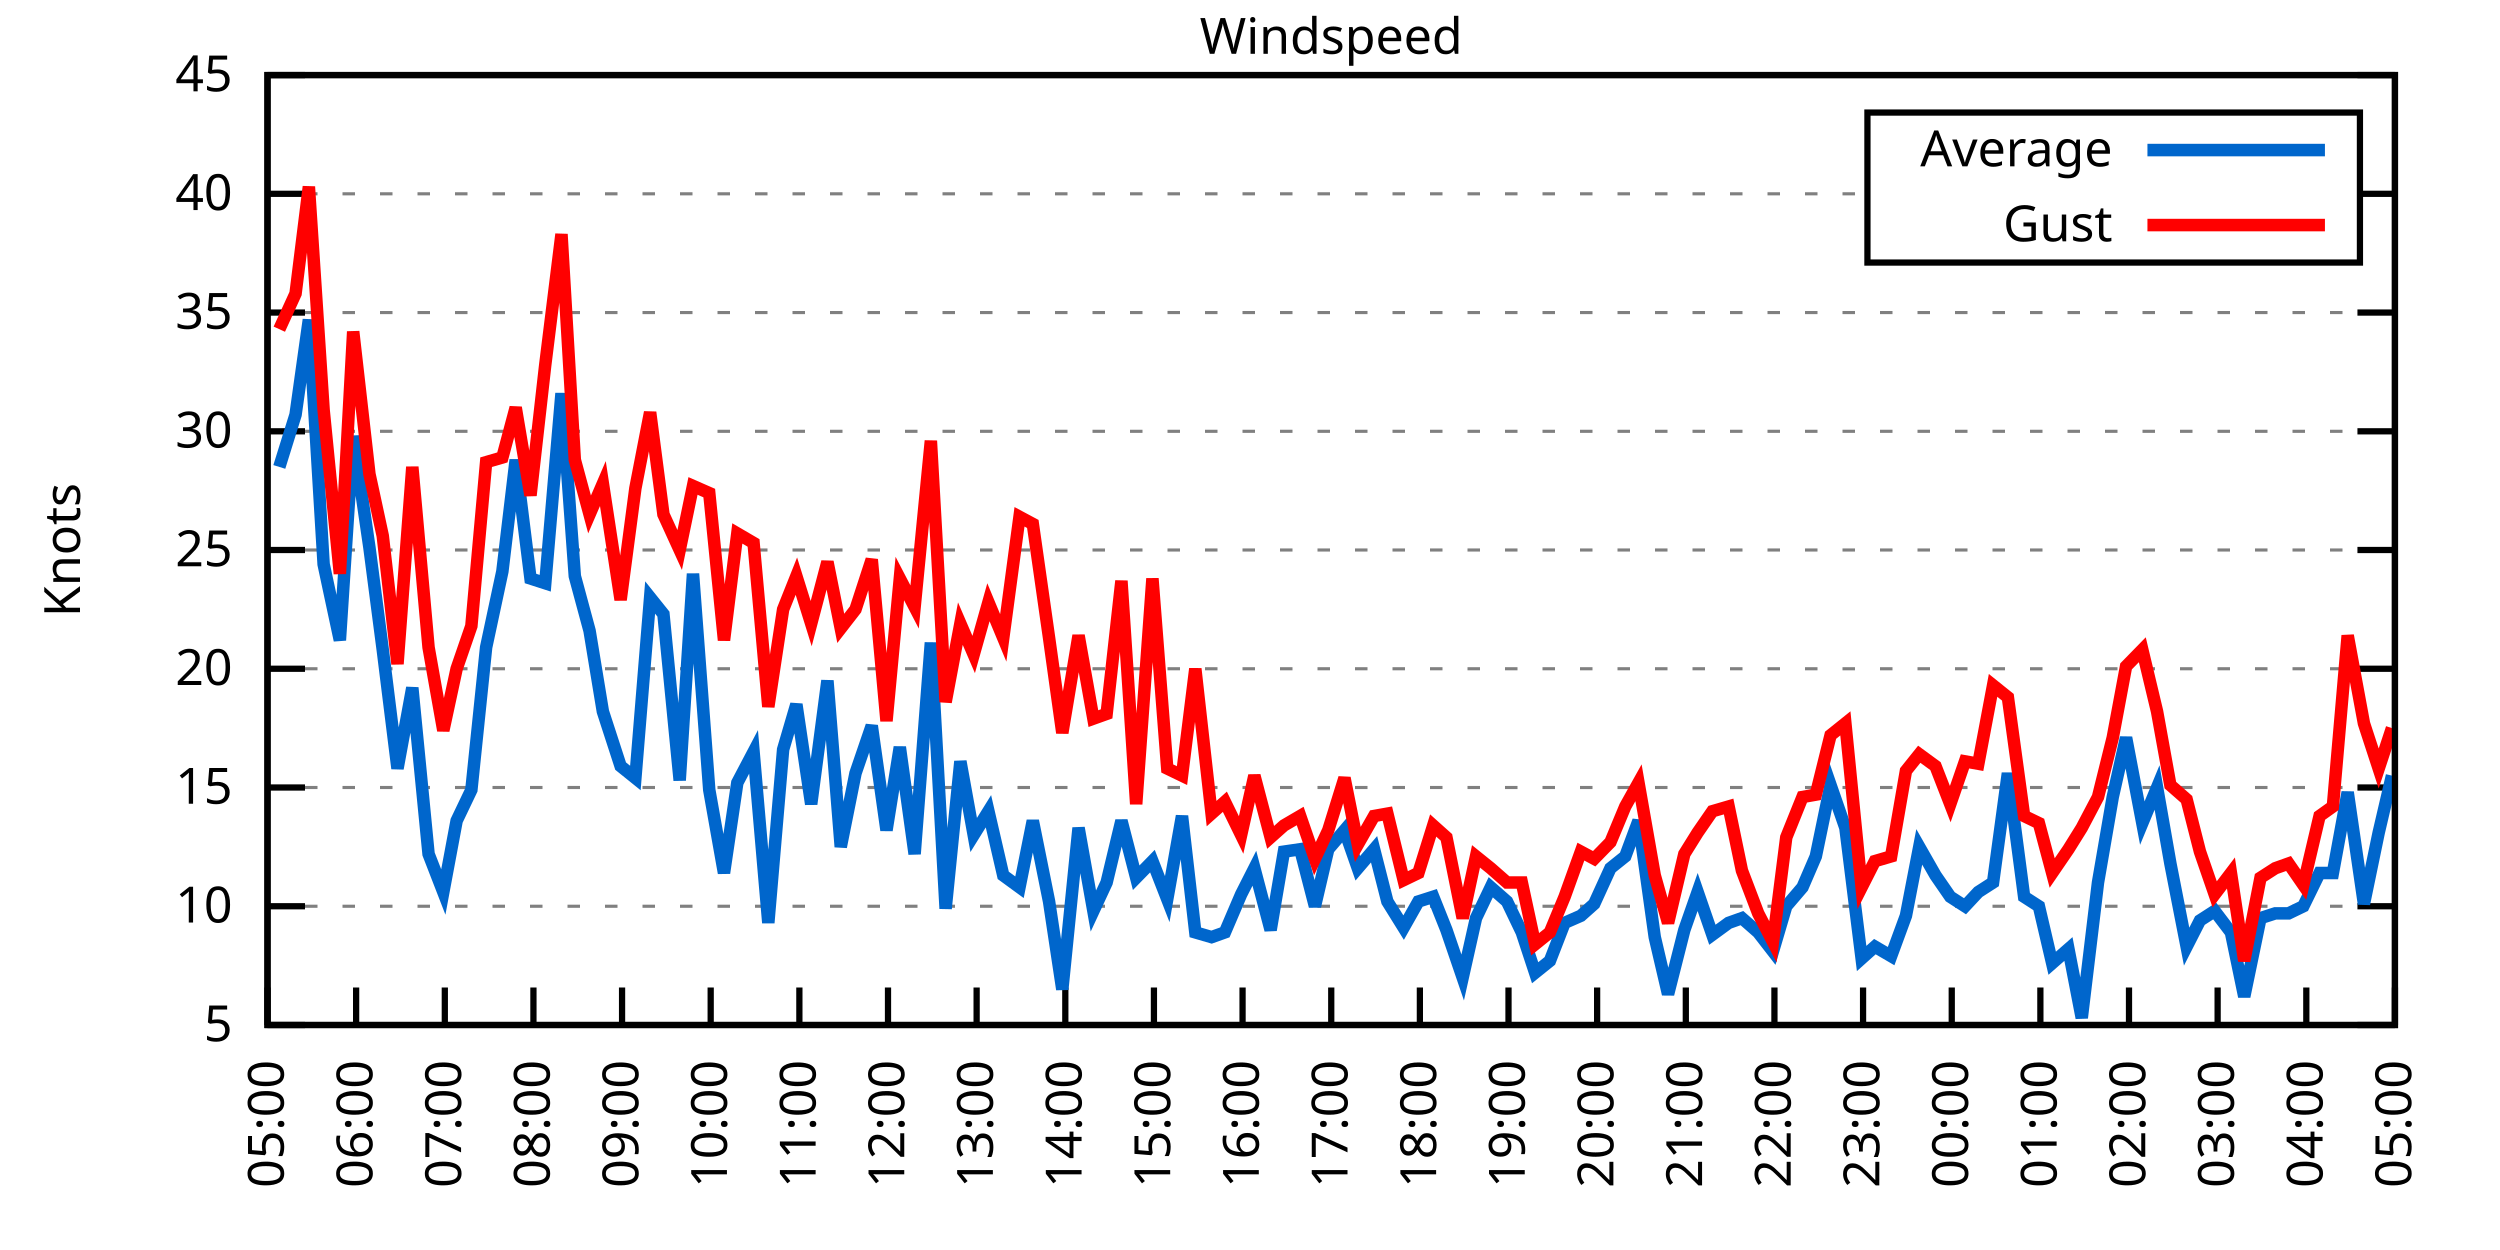
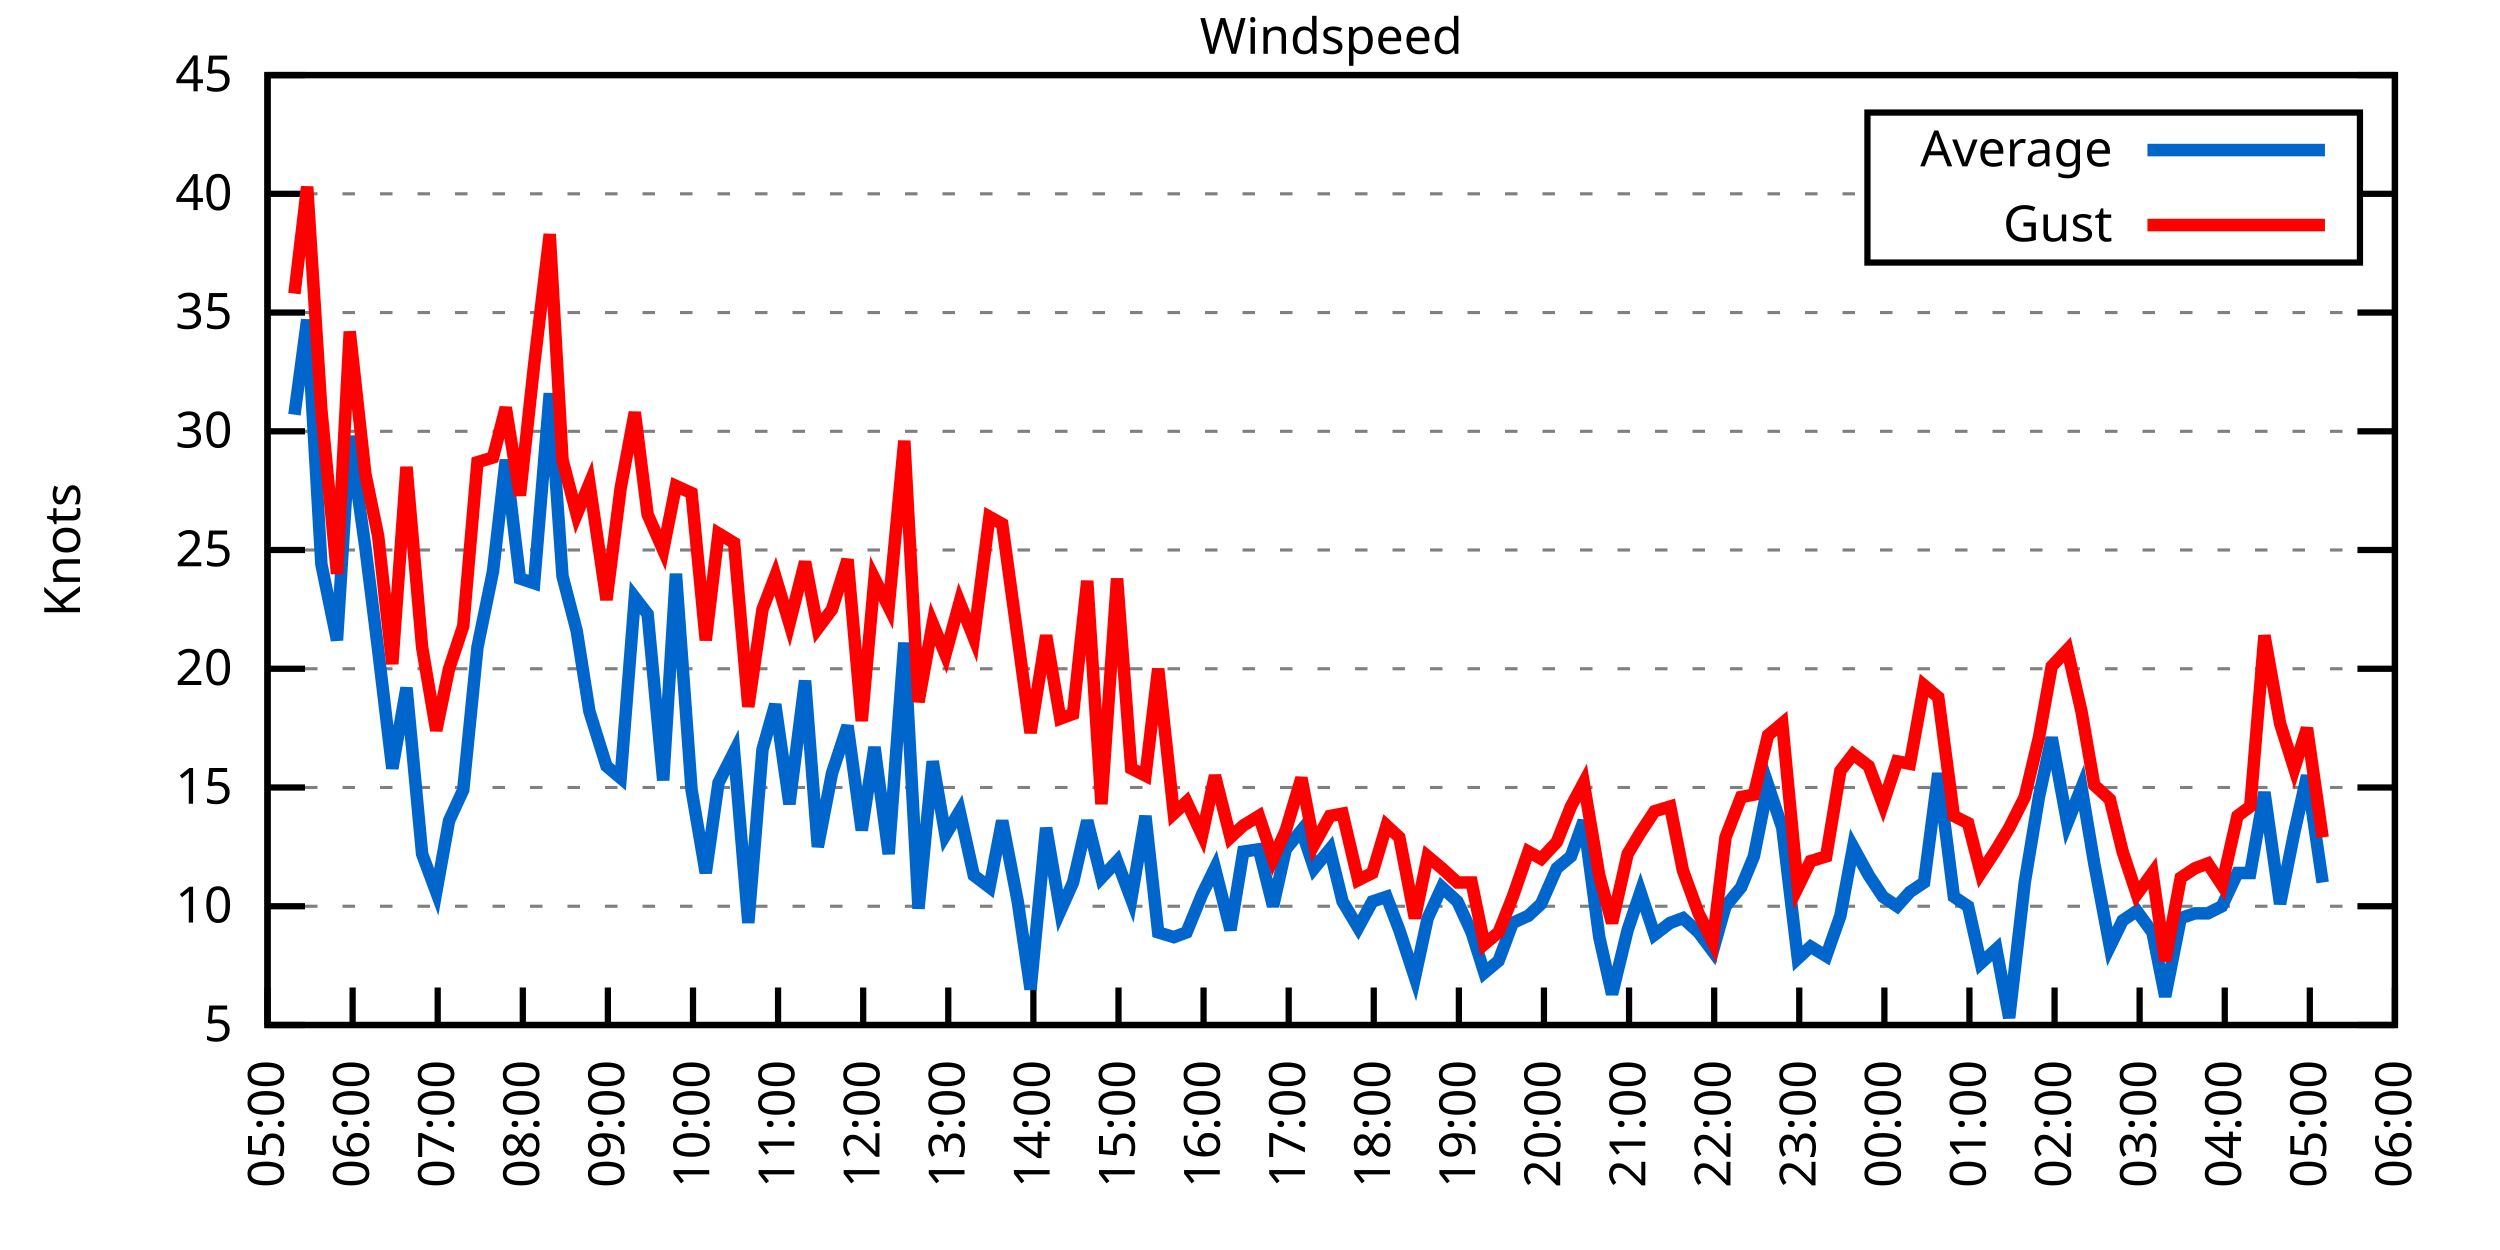
<svg xmlns="http://www.w3.org/2000/svg" xmlns:xlink="http://www.w3.org/1999/xlink" width="400" height="200" viewBox="0 0 400 200">
  <g id="gnuplot_canvas">
    <rect x="0" y="0" width="400" height="200" fill="none" />
    <defs>
      <circle id="gpDot" r="0.5" stroke-width="0.5" stroke="currentColor" />
      <path id="gpPt0" stroke-width="0.333" stroke="currentColor" d="M-1,0 h2 M0,-1 v2" />
      <path id="gpPt1" stroke-width="0.333" stroke="currentColor" d="M-1,-1 L1,1 M1,-1 L-1,1" />
      <path id="gpPt2" stroke-width="0.333" stroke="currentColor" d="M-1,0 L1,0 M0,-1 L0,1 M-1,-1 L1,1 M-1,1 L1,-1" />
      <rect id="gpPt3" stroke-width="0.333" stroke="currentColor" x="-1" y="-1" width="2" height="2" />
      <rect id="gpPt4" stroke-width="0.333" stroke="currentColor" fill="currentColor" x="-1" y="-1" width="2" height="2" />
      <circle id="gpPt5" stroke-width="0.333" stroke="currentColor" cx="0" cy="0" r="1" />
      <use xlink:href="#gpPt5" id="gpPt6" fill="currentColor" stroke="none" />
      <path id="gpPt7" stroke-width="0.333" stroke="currentColor" d="M0,-1.33 L-1.33,0.67 L1.33,0.67 z" />
      <use xlink:href="#gpPt7" id="gpPt8" fill="currentColor" stroke="none" />
      <use xlink:href="#gpPt7" id="gpPt9" stroke="currentColor" transform="rotate(180)" />
      <use xlink:href="#gpPt9" id="gpPt10" fill="currentColor" stroke="none" />
      <use xlink:href="#gpPt3" id="gpPt11" stroke="currentColor" transform="rotate(45)" />
      <use xlink:href="#gpPt11" id="gpPt12" fill="currentColor" stroke="none" />
      <path id="gpPt13" stroke-width="0.333" stroke="currentColor" d="M0,1.330 L1.265,0.411 L0.782,-1.067 L-0.782,-1.076 L-1.265,0.411 z" />
      <use xlink:href="#gpPt13" id="gpPt14" fill="currentColor" stroke="none" />
      <filter id="textbox" filterUnits="objectBoundingBox" x="0" y="0" height="1" width="1">
        <feFlood flood-color="white" flood-opacity="1" result="bgnd" />
        <feComposite in="SourceGraphic" in2="bgnd" operator="atop" />
      </filter>
      <filter id="greybox" filterUnits="objectBoundingBox" x="0" y="0" height="1" width="1">
        <feFlood flood-color="lightgrey" flood-opacity="1" result="grey" />
        <feComposite in="SourceGraphic" in2="grey" operator="atop" />
      </filter>
    </defs>
    <g fill="none" color="white" stroke="currentColor" stroke-width="1.00" stroke-linecap="butt" stroke-linejoin="miter">
</g>
    <g fill="none" color="black" stroke="currentColor" stroke-width="1.00" stroke-linecap="butt" stroke-linejoin="miter">
      <g stroke="none" shape-rendering="crispEdges">
        <polygon fill="rgb(255, 255, 255)" points="42.80,164.00 383.18,164.00 383.18,12.02 42.80,12.02 " />
      </g>
    </g>
    <g fill="none" color="black" stroke="currentColor" stroke-width="1.00" stroke-linecap="butt" stroke-linejoin="miter">
</g>
    <g fill="none" color="black" stroke="black" stroke-width="0.50" stroke-linecap="butt" stroke-linejoin="miter">
</g>
    <g fill="none" color="gray" stroke="currentColor" stroke-width="0.50" stroke-linecap="butt" stroke-linejoin="miter">
      <path stroke="gray" stroke-dasharray="2,4" class="gridline" d="M42.80,164.00 L383.19,164.00  " />
    </g>
    <g fill="none" color="gray" stroke="gray" stroke-width="1.00" stroke-linecap="butt" stroke-linejoin="miter">
</g>
    <g fill="none" color="black" stroke="currentColor" stroke-width="1.00" stroke-linecap="butt" stroke-linejoin="miter">
      <path stroke="black" d="M42.80,164.00 L48.80,164.00 M383.19,164.00 L377.19,164.00  " />
      <g transform="translate(37.20,166.60)" stroke="none" fill="black" font-family="Sans" font-size="8.00" text-anchor="end">
        <text>
          <tspan font-family="Sans"> 5</tspan>
        </text>
      </g>
    </g>
    <g fill="none" color="black" stroke="currentColor" stroke-width="1.00" stroke-linecap="butt" stroke-linejoin="miter">
</g>
    <g fill="none" color="black" stroke="black" stroke-width="0.50" stroke-linecap="butt" stroke-linejoin="miter">
</g>
    <g fill="none" color="gray" stroke="currentColor" stroke-width="0.50" stroke-linecap="butt" stroke-linejoin="miter">
      <path stroke="gray" stroke-dasharray="2,4" class="gridline" d="M42.80,145.00 L383.19,145.00  " />
    </g>
    <g fill="none" color="gray" stroke="gray" stroke-width="1.00" stroke-linecap="butt" stroke-linejoin="miter">
</g>
    <g fill="none" color="black" stroke="currentColor" stroke-width="1.00" stroke-linecap="butt" stroke-linejoin="miter">
      <path stroke="black" d="M42.80,145.00 L48.80,145.00 M383.19,145.00 L377.19,145.00  " />
      <g transform="translate(37.20,147.60)" stroke="none" fill="black" font-family="Sans" font-size="8.00" text-anchor="end">
        <text>
          <tspan font-family="Sans"> 10</tspan>
        </text>
      </g>
    </g>
    <g fill="none" color="black" stroke="currentColor" stroke-width="1.00" stroke-linecap="butt" stroke-linejoin="miter">
</g>
    <g fill="none" color="black" stroke="black" stroke-width="0.50" stroke-linecap="butt" stroke-linejoin="miter">
</g>
    <g fill="none" color="gray" stroke="currentColor" stroke-width="0.50" stroke-linecap="butt" stroke-linejoin="miter">
      <path stroke="gray" stroke-dasharray="2,4" class="gridline" d="M42.80,126.00 L383.19,126.00  " />
    </g>
    <g fill="none" color="gray" stroke="gray" stroke-width="1.00" stroke-linecap="butt" stroke-linejoin="miter">
</g>
    <g fill="none" color="black" stroke="currentColor" stroke-width="1.00" stroke-linecap="butt" stroke-linejoin="miter">
      <path stroke="black" d="M42.80,126.00 L48.80,126.00 M383.19,126.00 L377.19,126.00  " />
      <g transform="translate(37.20,128.60)" stroke="none" fill="black" font-family="Sans" font-size="8.00" text-anchor="end">
        <text>
          <tspan font-family="Sans"> 15</tspan>
        </text>
      </g>
    </g>
    <g fill="none" color="black" stroke="currentColor" stroke-width="1.00" stroke-linecap="butt" stroke-linejoin="miter">
</g>
    <g fill="none" color="black" stroke="black" stroke-width="0.50" stroke-linecap="butt" stroke-linejoin="miter">
</g>
    <g fill="none" color="gray" stroke="currentColor" stroke-width="0.50" stroke-linecap="butt" stroke-linejoin="miter">
      <path stroke="gray" stroke-dasharray="2,4" class="gridline" d="M42.80,107.00 L383.19,107.00  " />
    </g>
    <g fill="none" color="gray" stroke="gray" stroke-width="1.00" stroke-linecap="butt" stroke-linejoin="miter">
</g>
    <g fill="none" color="black" stroke="currentColor" stroke-width="1.00" stroke-linecap="butt" stroke-linejoin="miter">
      <path stroke="black" d="M42.80,107.00 L48.80,107.00 M383.19,107.00 L377.19,107.00  " />
      <g transform="translate(37.20,109.60)" stroke="none" fill="black" font-family="Sans" font-size="8.00" text-anchor="end">
        <text>
          <tspan font-family="Sans"> 20</tspan>
        </text>
      </g>
    </g>
    <g fill="none" color="black" stroke="currentColor" stroke-width="1.00" stroke-linecap="butt" stroke-linejoin="miter">
</g>
    <g fill="none" color="black" stroke="black" stroke-width="0.50" stroke-linecap="butt" stroke-linejoin="miter">
</g>
    <g fill="none" color="gray" stroke="currentColor" stroke-width="0.50" stroke-linecap="butt" stroke-linejoin="miter">
      <path stroke="gray" stroke-dasharray="2,4" class="gridline" d="M42.80,88.00 L383.19,88.00  " />
    </g>
    <g fill="none" color="gray" stroke="gray" stroke-width="1.00" stroke-linecap="butt" stroke-linejoin="miter">
</g>
    <g fill="none" color="black" stroke="currentColor" stroke-width="1.00" stroke-linecap="butt" stroke-linejoin="miter">
      <path stroke="black" d="M42.80,88.00 L48.80,88.00 M383.19,88.00 L377.19,88.00  " />
      <g transform="translate(37.20,90.60)" stroke="none" fill="black" font-family="Sans" font-size="8.00" text-anchor="end">
        <text>
          <tspan font-family="Sans"> 25</tspan>
        </text>
      </g>
    </g>
    <g fill="none" color="black" stroke="currentColor" stroke-width="1.00" stroke-linecap="butt" stroke-linejoin="miter">
</g>
    <g fill="none" color="black" stroke="black" stroke-width="0.50" stroke-linecap="butt" stroke-linejoin="miter">
</g>
    <g fill="none" color="gray" stroke="currentColor" stroke-width="0.50" stroke-linecap="butt" stroke-linejoin="miter">
      <path stroke="gray" stroke-dasharray="2,4" class="gridline" d="M42.80,69.01 L383.19,69.01  " />
    </g>
    <g fill="none" color="gray" stroke="gray" stroke-width="1.00" stroke-linecap="butt" stroke-linejoin="miter">
</g>
    <g fill="none" color="black" stroke="currentColor" stroke-width="1.00" stroke-linecap="butt" stroke-linejoin="miter">
      <path stroke="black" d="M42.80,69.01 L48.80,69.01 M383.19,69.01 L377.19,69.01  " />
      <g transform="translate(37.20,71.61)" stroke="none" fill="black" font-family="Sans" font-size="8.00" text-anchor="end">
        <text>
          <tspan font-family="Sans"> 30</tspan>
        </text>
      </g>
    </g>
    <g fill="none" color="black" stroke="currentColor" stroke-width="1.00" stroke-linecap="butt" stroke-linejoin="miter">
</g>
    <g fill="none" color="black" stroke="black" stroke-width="0.50" stroke-linecap="butt" stroke-linejoin="miter">
</g>
    <g fill="none" color="gray" stroke="currentColor" stroke-width="0.50" stroke-linecap="butt" stroke-linejoin="miter">
      <path stroke="gray" stroke-dasharray="2,4" class="gridline" d="M42.80,50.01 L383.19,50.01  " />
    </g>
    <g fill="none" color="gray" stroke="gray" stroke-width="1.00" stroke-linecap="butt" stroke-linejoin="miter">
</g>
    <g fill="none" color="black" stroke="currentColor" stroke-width="1.00" stroke-linecap="butt" stroke-linejoin="miter">
      <path stroke="black" d="M42.80,50.01 L48.80,50.01 M383.19,50.01 L377.19,50.01  " />
      <g transform="translate(37.20,52.61)" stroke="none" fill="black" font-family="Sans" font-size="8.00" text-anchor="end">
        <text>
          <tspan font-family="Sans"> 35</tspan>
        </text>
      </g>
    </g>
    <g fill="none" color="black" stroke="currentColor" stroke-width="1.00" stroke-linecap="butt" stroke-linejoin="miter">
</g>
    <g fill="none" color="black" stroke="black" stroke-width="0.50" stroke-linecap="butt" stroke-linejoin="miter">
</g>
    <g fill="none" color="gray" stroke="currentColor" stroke-width="0.50" stroke-linecap="butt" stroke-linejoin="miter">
      <path stroke="gray" stroke-dasharray="2,4" class="gridline" d="M42.80,31.01 L298.79,31.01 M377.59,31.01 L383.19,31.01  " />
    </g>
    <g fill="none" color="gray" stroke="gray" stroke-width="1.00" stroke-linecap="butt" stroke-linejoin="miter">
</g>
    <g fill="none" color="black" stroke="currentColor" stroke-width="1.00" stroke-linecap="butt" stroke-linejoin="miter">
      <path stroke="black" d="M42.80,31.01 L48.80,31.01 M383.19,31.01 L377.19,31.01  " />
      <g transform="translate(37.20,33.61)" stroke="none" fill="black" font-family="Sans" font-size="8.00" text-anchor="end">
        <text>
          <tspan font-family="Sans"> 40</tspan>
        </text>
      </g>
    </g>
    <g fill="none" color="black" stroke="currentColor" stroke-width="1.00" stroke-linecap="butt" stroke-linejoin="miter">
</g>
    <g fill="none" color="black" stroke="black" stroke-width="0.50" stroke-linecap="butt" stroke-linejoin="miter">
</g>
    <g fill="none" color="gray" stroke="currentColor" stroke-width="0.50" stroke-linecap="butt" stroke-linejoin="miter">
      <path stroke="gray" stroke-dasharray="2,4" class="gridline" d="M42.80,12.01 L383.19,12.01  " />
    </g>
    <g fill="none" color="gray" stroke="gray" stroke-width="1.00" stroke-linecap="butt" stroke-linejoin="miter">
</g>
    <g fill="none" color="black" stroke="currentColor" stroke-width="1.00" stroke-linecap="butt" stroke-linejoin="miter">
      <path stroke="black" d="M42.80,12.01 L48.80,12.01 M383.19,12.01 L377.19,12.01  " />
      <g transform="translate(37.20,14.61)" stroke="none" fill="black" font-family="Sans" font-size="8.00" text-anchor="end">
        <text>
          <tspan font-family="Sans"> 45</tspan>
        </text>
      </g>
    </g>
    <g fill="none" color="black" stroke="currentColor" stroke-width="1.00" stroke-linecap="butt" stroke-linejoin="miter">
      <path stroke="black" d="M42.80,164.00 L42.80,158.00  " />
      <g transform="translate(45.40,169.60) rotate(270.00)" stroke="none" fill="black" font-family="Sans" font-size="8.00" text-anchor="end">
        <text>
          <tspan font-family="Sans">05:00</tspan>
        </text>
      </g>
    </g>
    <g fill="none" color="black" stroke="currentColor" stroke-width="1.00" stroke-linecap="butt" stroke-linejoin="miter">
-       <path stroke="black" d="M56.98,164.00 L56.98,158.00  " />
-       <g transform="translate(59.58,169.60) rotate(270.00)" stroke="none" fill="black" font-family="Sans" font-size="8.00" text-anchor="end">
+       <path stroke="black" d="M56.42,164.00 L56.42,158.00  " />
+       <g transform="translate(59.02,169.60) rotate(270.00)" stroke="none" fill="black" font-family="Sans" font-size="8.00" text-anchor="end">
        <text>
          <tspan font-family="Sans">06:00</tspan>
        </text>
      </g>
    </g>
    <g fill="none" color="black" stroke="currentColor" stroke-width="1.00" stroke-linecap="butt" stroke-linejoin="miter">
-       <path stroke="black" d="M71.17,164.00 L71.17,158.00  " />
-       <g transform="translate(73.77,169.60) rotate(270.00)" stroke="none" fill="black" font-family="Sans" font-size="8.00" text-anchor="end">
+       <path stroke="black" d="M70.03,164.00 L70.03,158.00  " />
+       <g transform="translate(72.63,169.60) rotate(270.00)" stroke="none" fill="black" font-family="Sans" font-size="8.00" text-anchor="end">
        <text>
          <tspan font-family="Sans">07:00</tspan>
        </text>
      </g>
    </g>
    <g fill="none" color="black" stroke="currentColor" stroke-width="1.00" stroke-linecap="butt" stroke-linejoin="miter">
-       <path stroke="black" d="M85.35,164.00 L85.35,158.00  " />
-       <g transform="translate(87.95,169.60) rotate(270.00)" stroke="none" fill="black" font-family="Sans" font-size="8.00" text-anchor="end">
+       <path stroke="black" d="M83.65,164.00 L83.65,158.00  " />
+       <g transform="translate(86.25,169.60) rotate(270.00)" stroke="none" fill="black" font-family="Sans" font-size="8.00" text-anchor="end">
        <text>
          <tspan font-family="Sans">08:00</tspan>
        </text>
      </g>
    </g>
    <g fill="none" color="black" stroke="currentColor" stroke-width="1.00" stroke-linecap="butt" stroke-linejoin="miter">
-       <path stroke="black" d="M99.53,164.00 L99.53,158.00  " />
-       <g transform="translate(102.13,169.60) rotate(270.00)" stroke="none" fill="black" font-family="Sans" font-size="8.00" text-anchor="end">
+       <path stroke="black" d="M97.26,164.00 L97.26,158.00  " />
+       <g transform="translate(99.86,169.60) rotate(270.00)" stroke="none" fill="black" font-family="Sans" font-size="8.00" text-anchor="end">
        <text>
          <tspan font-family="Sans">09:00</tspan>
        </text>
      </g>
    </g>
    <g fill="none" color="black" stroke="currentColor" stroke-width="1.00" stroke-linecap="butt" stroke-linejoin="miter">
-       <path stroke="black" d="M113.71,164.00 L113.71,158.00  " />
-       <g transform="translate(116.31,169.60) rotate(270.00)" stroke="none" fill="black" font-family="Sans" font-size="8.00" text-anchor="end">
+       <path stroke="black" d="M110.88,164.00 L110.88,158.00  " />
+       <g transform="translate(113.48,169.60) rotate(270.00)" stroke="none" fill="black" font-family="Sans" font-size="8.00" text-anchor="end">
        <text>
          <tspan font-family="Sans">10:00</tspan>
        </text>
      </g>
    </g>
    <g fill="none" color="black" stroke="currentColor" stroke-width="1.00" stroke-linecap="butt" stroke-linejoin="miter">
-       <path stroke="black" d="M127.90,164.00 L127.90,158.00  " />
-       <g transform="translate(130.50,169.60) rotate(270.00)" stroke="none" fill="black" font-family="Sans" font-size="8.00" text-anchor="end">
+       <path stroke="black" d="M124.49,164.00 L124.49,158.00  " />
+       <g transform="translate(127.09,169.60) rotate(270.00)" stroke="none" fill="black" font-family="Sans" font-size="8.00" text-anchor="end">
        <text>
          <tspan font-family="Sans">11:00</tspan>
        </text>
      </g>
    </g>
    <g fill="none" color="black" stroke="currentColor" stroke-width="1.00" stroke-linecap="butt" stroke-linejoin="miter">
-       <path stroke="black" d="M142.08,164.00 L142.08,158.00  " />
-       <g transform="translate(144.68,169.60) rotate(270.00)" stroke="none" fill="black" font-family="Sans" font-size="8.00" text-anchor="end">
+       <path stroke="black" d="M138.11,164.00 L138.11,158.00  " />
+       <g transform="translate(140.71,169.60) rotate(270.00)" stroke="none" fill="black" font-family="Sans" font-size="8.00" text-anchor="end">
        <text>
          <tspan font-family="Sans">12:00</tspan>
        </text>
      </g>
    </g>
    <g fill="none" color="black" stroke="currentColor" stroke-width="1.00" stroke-linecap="butt" stroke-linejoin="miter">
-       <path stroke="black" d="M156.26,164.00 L156.26,158.00  " />
-       <g transform="translate(158.86,169.60) rotate(270.00)" stroke="none" fill="black" font-family="Sans" font-size="8.00" text-anchor="end">
+       <path stroke="black" d="M151.72,164.00 L151.72,158.00  " />
+       <g transform="translate(154.32,169.60) rotate(270.00)" stroke="none" fill="black" font-family="Sans" font-size="8.00" text-anchor="end">
        <text>
          <tspan font-family="Sans">13:00</tspan>
        </text>
      </g>
    </g>
    <g fill="none" color="black" stroke="currentColor" stroke-width="1.00" stroke-linecap="butt" stroke-linejoin="miter">
-       <path stroke="black" d="M170.45,164.00 L170.45,158.00  " />
-       <g transform="translate(173.05,169.60) rotate(270.00)" stroke="none" fill="black" font-family="Sans" font-size="8.00" text-anchor="end">
+       <path stroke="black" d="M165.34,164.00 L165.34,158.00  " />
+       <g transform="translate(167.94,169.60) rotate(270.00)" stroke="none" fill="black" font-family="Sans" font-size="8.00" text-anchor="end">
        <text>
          <tspan font-family="Sans">14:00</tspan>
        </text>
      </g>
    </g>
    <g fill="none" color="black" stroke="currentColor" stroke-width="1.00" stroke-linecap="butt" stroke-linejoin="miter">
-       <path stroke="black" d="M184.63,164.00 L184.63,158.00  " />
-       <g transform="translate(187.23,169.60) rotate(270.00)" stroke="none" fill="black" font-family="Sans" font-size="8.00" text-anchor="end">
+       <path stroke="black" d="M178.96,164.00 L178.96,158.00  " />
+       <g transform="translate(181.56,169.60) rotate(270.00)" stroke="none" fill="black" font-family="Sans" font-size="8.00" text-anchor="end">
        <text>
          <tspan font-family="Sans">15:00</tspan>
        </text>
      </g>
    </g>
    <g fill="none" color="black" stroke="currentColor" stroke-width="1.00" stroke-linecap="butt" stroke-linejoin="miter">
-       <path stroke="black" d="M198.81,164.00 L198.81,158.00  " />
-       <g transform="translate(201.41,169.60) rotate(270.00)" stroke="none" fill="black" font-family="Sans" font-size="8.00" text-anchor="end">
+       <path stroke="black" d="M192.57,164.00 L192.57,158.00  " />
+       <g transform="translate(195.17,169.60) rotate(270.00)" stroke="none" fill="black" font-family="Sans" font-size="8.00" text-anchor="end">
        <text>
          <tspan font-family="Sans">16:00</tspan>
        </text>
      </g>
    </g>
    <g fill="none" color="black" stroke="currentColor" stroke-width="1.00" stroke-linecap="butt" stroke-linejoin="miter">
-       <path stroke="black" d="M213.00,164.00 L213.00,158.00  " />
-       <g transform="translate(215.60,169.60) rotate(270.00)" stroke="none" fill="black" font-family="Sans" font-size="8.00" text-anchor="end">
+       <path stroke="black" d="M206.19,164.00 L206.19,158.00  " />
+       <g transform="translate(208.79,169.60) rotate(270.00)" stroke="none" fill="black" font-family="Sans" font-size="8.00" text-anchor="end">
        <text>
          <tspan font-family="Sans">17:00</tspan>
        </text>
      </g>
    </g>
    <g fill="none" color="black" stroke="currentColor" stroke-width="1.00" stroke-linecap="butt" stroke-linejoin="miter">
-       <path stroke="black" d="M227.18,164.00 L227.18,158.00  " />
-       <g transform="translate(229.78,169.60) rotate(270.00)" stroke="none" fill="black" font-family="Sans" font-size="8.00" text-anchor="end">
+       <path stroke="black" d="M219.80,164.00 L219.80,158.00  " />
+       <g transform="translate(222.40,169.60) rotate(270.00)" stroke="none" fill="black" font-family="Sans" font-size="8.00" text-anchor="end">
        <text>
          <tspan font-family="Sans">18:00</tspan>
        </text>
      </g>
    </g>
    <g fill="none" color="black" stroke="currentColor" stroke-width="1.00" stroke-linecap="butt" stroke-linejoin="miter">
-       <path stroke="black" d="M241.36,164.00 L241.36,158.00  " />
-       <g transform="translate(243.96,169.60) rotate(270.00)" stroke="none" fill="black" font-family="Sans" font-size="8.00" text-anchor="end">
+       <path stroke="black" d="M233.42,164.00 L233.42,158.00  " />
+       <g transform="translate(236.02,169.60) rotate(270.00)" stroke="none" fill="black" font-family="Sans" font-size="8.00" text-anchor="end">
        <text>
          <tspan font-family="Sans">19:00</tspan>
        </text>
      </g>
    </g>
    <g fill="none" color="black" stroke="currentColor" stroke-width="1.00" stroke-linecap="butt" stroke-linejoin="miter">
-       <path stroke="black" d="M255.54,164.00 L255.54,158.00  " />
-       <g transform="translate(258.14,169.60) rotate(270.00)" stroke="none" fill="black" font-family="Sans" font-size="8.00" text-anchor="end">
+       <path stroke="black" d="M247.03,164.00 L247.03,158.00  " />
+       <g transform="translate(249.63,169.60) rotate(270.00)" stroke="none" fill="black" font-family="Sans" font-size="8.00" text-anchor="end">
        <text>
          <tspan font-family="Sans">20:00</tspan>
        </text>
      </g>
    </g>
    <g fill="none" color="black" stroke="currentColor" stroke-width="1.00" stroke-linecap="butt" stroke-linejoin="miter">
-       <path stroke="black" d="M269.73,164.00 L269.73,158.00  " />
-       <g transform="translate(272.33,169.60) rotate(270.00)" stroke="none" fill="black" font-family="Sans" font-size="8.00" text-anchor="end">
+       <path stroke="black" d="M260.65,164.00 L260.65,158.00  " />
+       <g transform="translate(263.25,169.60) rotate(270.00)" stroke="none" fill="black" font-family="Sans" font-size="8.00" text-anchor="end">
        <text>
          <tspan font-family="Sans">21:00</tspan>
        </text>
      </g>
    </g>
    <g fill="none" color="black" stroke="currentColor" stroke-width="1.00" stroke-linecap="butt" stroke-linejoin="miter">
-       <path stroke="black" d="M283.91,164.00 L283.91,158.00  " />
-       <g transform="translate(286.51,169.60) rotate(270.00)" stroke="none" fill="black" font-family="Sans" font-size="8.00" text-anchor="end">
+       <path stroke="black" d="M274.27,164.00 L274.27,158.00  " />
+       <g transform="translate(276.87,169.60) rotate(270.00)" stroke="none" fill="black" font-family="Sans" font-size="8.00" text-anchor="end">
        <text>
          <tspan font-family="Sans">22:00</tspan>
        </text>
      </g>
    </g>
    <g fill="none" color="black" stroke="currentColor" stroke-width="1.00" stroke-linecap="butt" stroke-linejoin="miter">
-       <path stroke="black" d="M298.09,164.00 L298.09,158.00  " />
-       <g transform="translate(300.69,169.60) rotate(270.00)" stroke="none" fill="black" font-family="Sans" font-size="8.00" text-anchor="end">
+       <path stroke="black" d="M287.88,164.00 L287.88,158.00  " />
+       <g transform="translate(290.48,169.60) rotate(270.00)" stroke="none" fill="black" font-family="Sans" font-size="8.00" text-anchor="end">
        <text>
          <tspan font-family="Sans">23:00</tspan>
        </text>
      </g>
    </g>
    <g fill="none" color="black" stroke="currentColor" stroke-width="1.00" stroke-linecap="butt" stroke-linejoin="miter">
-       <path stroke="black" d="M312.28,164.00 L312.28,158.00  " />
-       <g transform="translate(314.88,169.60) rotate(270.00)" stroke="none" fill="black" font-family="Sans" font-size="8.00" text-anchor="end">
+       <path stroke="black" d="M301.50,164.00 L301.50,158.00  " />
+       <g transform="translate(304.10,169.60) rotate(270.00)" stroke="none" fill="black" font-family="Sans" font-size="8.00" text-anchor="end">
        <text>
          <tspan font-family="Sans">00:00</tspan>
        </text>
      </g>
    </g>
    <g fill="none" color="black" stroke="currentColor" stroke-width="1.00" stroke-linecap="butt" stroke-linejoin="miter">
-       <path stroke="black" d="M326.46,164.00 L326.46,158.00  " />
-       <g transform="translate(329.06,169.60) rotate(270.00)" stroke="none" fill="black" font-family="Sans" font-size="8.00" text-anchor="end">
+       <path stroke="black" d="M315.11,164.00 L315.11,158.00  " />
+       <g transform="translate(317.71,169.60) rotate(270.00)" stroke="none" fill="black" font-family="Sans" font-size="8.00" text-anchor="end">
        <text>
          <tspan font-family="Sans">01:00</tspan>
        </text>
      </g>
    </g>
    <g fill="none" color="black" stroke="currentColor" stroke-width="1.00" stroke-linecap="butt" stroke-linejoin="miter">
-       <path stroke="black" d="M340.64,164.00 L340.64,158.00  " />
-       <g transform="translate(343.24,169.60) rotate(270.00)" stroke="none" fill="black" font-family="Sans" font-size="8.00" text-anchor="end">
+       <path stroke="black" d="M328.73,164.00 L328.73,158.00  " />
+       <g transform="translate(331.33,169.60) rotate(270.00)" stroke="none" fill="black" font-family="Sans" font-size="8.00" text-anchor="end">
        <text>
          <tspan font-family="Sans">02:00</tspan>
        </text>
      </g>
    </g>
    <g fill="none" color="black" stroke="currentColor" stroke-width="1.00" stroke-linecap="butt" stroke-linejoin="miter">
-       <path stroke="black" d="M354.82,164.00 L354.82,158.00  " />
-       <g transform="translate(357.42,169.60) rotate(270.00)" stroke="none" fill="black" font-family="Sans" font-size="8.00" text-anchor="end">
+       <path stroke="black" d="M342.34,164.00 L342.34,158.00  " />
+       <g transform="translate(344.94,169.60) rotate(270.00)" stroke="none" fill="black" font-family="Sans" font-size="8.00" text-anchor="end">
        <text>
          <tspan font-family="Sans">03:00</tspan>
        </text>
      </g>
    </g>
    <g fill="none" color="black" stroke="currentColor" stroke-width="1.00" stroke-linecap="butt" stroke-linejoin="miter">
-       <path stroke="black" d="M369.01,164.00 L369.01,158.00  " />
-       <g transform="translate(371.61,169.60) rotate(270.00)" stroke="none" fill="black" font-family="Sans" font-size="8.00" text-anchor="end">
+       <path stroke="black" d="M355.96,164.00 L355.96,158.00  " />
+       <g transform="translate(358.56,169.60) rotate(270.00)" stroke="none" fill="black" font-family="Sans" font-size="8.00" text-anchor="end">
        <text>
          <tspan font-family="Sans">04:00</tspan>
+         </text>
+       </g>
+     </g>
+     <g fill="none" color="black" stroke="currentColor" stroke-width="1.00" stroke-linecap="butt" stroke-linejoin="miter">
+       <path stroke="black" d="M369.57,164.00 L369.57,158.00  " />
+       <g transform="translate(372.17,169.60) rotate(270.00)" stroke="none" fill="black" font-family="Sans" font-size="8.00" text-anchor="end">
+         <text>
+           <tspan font-family="Sans">05:00</tspan>
        </text>
      </g>
    </g>
    <g fill="none" color="black" stroke="currentColor" stroke-width="1.00" stroke-linecap="butt" stroke-linejoin="miter">
      <path stroke="black" d="M383.19,164.00 L383.19,158.00  " />
      <g transform="translate(385.79,169.60) rotate(270.00)" stroke="none" fill="black" font-family="Sans" font-size="8.00" text-anchor="end">
        <text>
-           <tspan font-family="Sans">05:00</tspan>
+           <tspan font-family="Sans">06:00</tspan>
        </text>
      </g>
    </g>
    <g fill="none" color="black" stroke="currentColor" stroke-width="1.00" stroke-linecap="butt" stroke-linejoin="miter">
</g>
    <g fill="none" color="black" stroke="currentColor" stroke-width="1.00" stroke-linecap="butt" stroke-linejoin="miter">
      <path stroke="black" d="M42.80,12.01 L42.80,164.00 L383.19,164.00 L383.19,12.01 L42.80,12.01 Z  " />
    </g>
    <g fill="none" color="black" stroke="currentColor" stroke-width="1.00" stroke-linecap="butt" stroke-linejoin="miter">
</g>
    <g fill="none" color="black" stroke="currentColor" stroke-width="1.00" stroke-linecap="butt" stroke-linejoin="miter">
      <path stroke="black" d="M298.79,42.01 L298.79,18.01 L377.59,18.01 L377.59,42.01 L298.79,42.01 Z  " />
    </g>
    <g id="Windspeed_plot_1">
      <g fill="none" color="white" stroke="black" stroke-width="2.00" stroke-linecap="butt" stroke-linejoin="miter">
</g>
      <g fill="none" color="black" stroke="currentColor" stroke-width="2.00" stroke-linecap="butt" stroke-linejoin="miter">
        <g transform="translate(337.99,26.61)" stroke="none" fill="black" font-family="Sans" font-size="8.00" text-anchor="end">
          <text>
            <tspan font-family="Sans">Average</tspan>
          </text>
        </g>
      </g>
      <g fill="none" color="black" stroke="currentColor" stroke-width="2.00" stroke-linecap="butt" stroke-linejoin="miter">
-         <path stroke="rgb(  0, 102, 204)" d="M343.59,24.01 L371.99,24.01 M44.69,74.71 L47.29,66.35 L49.42,51.15 L51.78,90.28 L54.38,102.44 L56.51,69.77   L59.11,87.63 L61.24,103.96 L63.60,122.96 L65.97,110.04 L68.57,136.64 L70.93,142.72 L73.06,131.32 L75.42,126.38   L77.78,103.58 L80.38,91.42 L82.51,73.57 L84.88,92.56 L87.24,93.32 L89.84,62.93 L91.97,92.18 L94.33,100.92   L96.46,113.84 L99.30,122.58 L101.66,124.48 L104.02,95.60 L106.15,98.26 L108.75,124.86 L110.88,91.80 L113.48,126.38   L115.84,139.68 L117.97,125.24 L120.57,120.30 L122.93,147.66 L125.30,119.92 L127.42,112.70 L129.79,128.66 L132.39,108.90   L134.52,135.50 L136.88,123.72 L139.48,116.12 L141.84,132.84 L143.97,119.54 L146.34,136.64 L148.94,102.82 L151.30,145.38   L153.66,121.82 L155.79,133.60 L158.15,129.80 L160.52,140.06 L163.12,141.96 L165.25,131.32 L167.85,144.24 L169.97,158.30   L172.57,132.46 L174.94,145.76 L177.06,141.20 L179.43,131.32 L181.79,140.44 L184.39,137.78 L186.76,143.86 L189.12,130.56   L191.25,149.18 L193.85,149.94 L195.98,149.18 L198.58,143.10 L200.70,138.92 L203.30,148.80 L205.43,136.26 L208.03,135.88   L210.39,145.00 L212.52,135.88 L215.12,132.84 L217.25,138.92 L219.85,135.88 L221.98,144.24 L224.58,148.42 L226.94,144.24   L229.31,143.48 L231.43,148.80 L234.03,156.40 L236.16,146.90 L238.52,141.96 L241.12,144.24 L243.49,149.18 L245.62,155.64   L247.98,153.74 L250.34,147.66 L252.94,146.52 L255.07,144.62 L257.67,138.92 L260.04,137.02 L262.16,131.32 L264.76,149.94   L266.89,159.06 L269.49,148.80 L271.62,142.72 L273.98,149.56 L276.58,147.66 L278.71,146.90 L281.31,149.18 L283.67,152.22   L285.80,145.00 L288.40,141.96 L290.53,137.02 L292.89,125.62 L295.26,132.46 L297.86,153.36 L299.98,151.46 L302.58,152.98   L304.95,146.52 L307.08,135.50 L309.68,140.06 L312.04,143.48 L314.40,145.00 L316.53,142.72 L318.89,141.20 L321.26,123.72   L323.86,143.48 L326.22,145.00 L328.35,154.12 L330.95,151.84 L333.08,162.86 L335.68,141.20 L338.04,127.52 L340.17,118.02   L342.77,131.70 L345.13,126.00 L347.26,138.16 L349.86,151.46 L351.99,147.28 L354.35,145.76 L356.95,149.18 L359.08,159.44   L361.68,146.90 L364.04,146.14 L366.17,146.14 L368.53,145.00 L371.13,139.68 L373.26,139.68 L375.63,126.76 L378.23,144.62   L380.59,133.22 L382.72,124.10  " />
+         <path stroke="rgb(  0, 102, 204)" d="M343.59,24.01 L371.99,24.01 M47.11,66.35 L49.15,51.15 L51.42,90.28 L53.92,102.44 L55.96,69.77 L58.46,87.63   L60.50,103.96 L62.77,122.96 L65.04,110.04 L67.54,136.64 L69.80,142.72 L71.85,131.32 L74.12,126.38 L76.39,103.58   L78.88,91.42 L80.92,73.57 L83.19,92.56 L85.46,93.32 L87.96,62.93 L90.00,92.18 L92.27,100.92 L94.31,113.84   L97.04,122.58 L99.30,124.48 L101.57,95.60 L103.62,98.26 L106.11,124.86 L108.15,91.80 L110.65,126.38 L112.92,139.68   L114.96,125.24 L117.46,120.30 L119.73,147.66 L122.00,119.92 L124.04,112.70 L126.31,128.66 L128.81,108.90 L130.85,135.50   L133.12,123.72 L135.61,116.12 L137.88,132.84 L139.92,119.54 L142.19,136.64 L144.69,102.82 L146.96,145.38 L149.23,121.82   L151.27,133.60 L153.54,129.80 L155.81,140.06 L158.31,141.96 L160.35,131.32 L162.84,144.24 L164.89,158.30 L167.38,132.46   L169.65,145.76 L171.69,141.20 L173.96,131.32 L176.23,140.44 L178.73,137.78 L181.00,143.86 L183.27,130.56 L185.31,149.18   L187.81,149.94 L189.85,149.18 L192.34,143.10 L194.39,138.92 L196.88,148.80 L198.93,136.26 L201.42,135.88 L203.69,145.00   L205.73,135.88 L208.23,132.84 L210.27,138.92 L212.77,135.88 L214.81,144.24 L217.31,148.42 L219.58,144.24 L221.85,143.48   L223.89,148.80 L226.38,156.40 L228.43,146.90 L230.70,141.96 L233.19,144.24 L235.46,149.18 L237.50,155.64 L239.77,153.74   L242.04,147.66 L244.54,146.52 L246.58,144.62 L249.08,138.92 L251.35,137.02 L253.39,131.32 L255.88,149.94 L257.93,159.06   L260.42,148.80 L262.47,142.72 L264.73,149.56 L267.23,147.66 L269.27,146.90 L271.77,149.18 L274.04,152.22 L276.08,145.00   L278.58,141.96 L280.62,137.02 L282.89,125.62 L285.16,132.46 L287.65,153.36 L289.70,151.46 L292.19,152.98 L294.46,146.52   L296.50,135.50 L299.00,140.06 L301.27,143.48 L303.54,145.00 L305.58,142.72 L307.85,141.20 L310.12,123.72 L312.62,143.48   L314.89,145.00 L316.93,154.12 L319.42,151.84 L321.47,162.86 L323.96,141.20 L326.23,127.52 L328.27,118.02 L330.77,131.70   L333.04,126.00 L335.08,138.16 L337.58,151.46 L339.62,147.28 L341.89,145.76 L344.39,149.18 L346.43,159.44 L348.92,146.90   L351.19,146.14 L353.24,146.14 L355.50,145.00 L358.00,139.68 L360.04,139.68 L362.31,126.76 L364.81,144.62 L367.08,133.22   L369.12,124.10 L371.62,141.20  " />
      </g>
    </g>
    <g id="Windspeed_plot_2">
      <g fill="none" color="black" stroke="currentColor" stroke-width="2.00" stroke-linecap="butt" stroke-linejoin="miter">
        <g transform="translate(337.99,38.61)" stroke="none" fill="black" font-family="Sans" font-size="8.00" text-anchor="end">
          <text>
            <tspan font-family="Sans">Gust</tspan>
          </text>
        </g>
      </g>
      <g fill="none" color="black" stroke="currentColor" stroke-width="2.00" stroke-linecap="butt" stroke-linejoin="miter">
-         <path stroke="rgb(255,   0,   0)" d="M343.59,36.01 L371.99,36.01 M44.69,52.67 L47.29,46.97 L49.42,29.87 L51.78,65.59 L54.38,91.80 L56.51,53.05   L59.11,75.85 L61.24,85.73 L63.60,106.24 L65.97,74.71 L68.57,103.58 L70.93,116.88 L73.06,107.00 L75.42,100.16   L77.78,73.95 L80.38,73.19 L82.51,65.21 L84.88,79.27 L87.24,58.37 L89.84,37.47 L91.97,73.57 L94.33,82.31   L96.46,77.37 L99.30,95.98 L101.66,78.13 L104.02,65.97 L106.15,82.31 L108.75,88.00 L110.88,77.75 L113.48,78.89   L115.84,102.44 L117.97,85.35 L120.57,86.87 L122.93,113.08 L125.30,97.50 L127.42,92.18 L129.79,99.78 L132.39,89.90   L134.52,100.54 L136.88,97.50 L139.48,89.52 L141.84,115.36 L143.97,92.56 L146.34,97.12 L148.94,70.53 L151.30,112.32   L153.66,99.78 L155.79,104.72 L158.15,96.36 L160.52,102.06 L163.12,82.69 L165.25,83.83 L167.85,102.06 L169.97,117.26   L172.57,101.68 L174.94,114.98 L177.06,114.22 L179.43,92.94 L181.79,128.66 L184.39,92.56 L186.76,122.96 L189.12,124.10   L191.25,107.00 L193.85,130.18 L195.98,128.28 L198.58,133.60 L200.70,124.10 L203.30,133.98 L205.43,132.08 L208.03,130.56   L210.39,137.40 L212.52,132.84 L215.12,124.48 L217.25,135.12 L219.85,130.56 L221.98,130.18 L224.58,140.82 L226.94,139.68   L229.31,132.08 L231.43,133.98 L234.03,146.90 L236.16,137.02 L238.52,138.92 L241.12,141.20 L243.49,141.20 L245.62,151.08   L247.98,149.18 L250.34,143.48 L252.94,136.26 L255.07,137.40 L257.67,134.74 L260.04,129.04 L262.16,125.24 L264.76,140.06   L266.89,147.66 L269.49,136.64 L271.62,133.22 L273.98,129.80 L276.58,129.04 L278.71,139.30 L281.31,146.14 L283.67,150.70   L285.80,133.98 L288.40,127.52 L290.53,127.14 L292.89,117.64 L295.26,115.74 L297.86,141.96 L299.98,137.78 L302.58,137.02   L304.95,123.34 L307.08,120.68 L309.68,122.58 L312.04,128.66 L314.40,121.82 L316.53,122.20 L318.89,109.66 L321.26,111.56   L323.86,130.56 L326.22,131.70 L328.35,139.68 L330.95,135.88 L333.08,132.46 L335.68,127.52 L338.04,118.02 L340.17,106.62   L342.77,103.96 L345.13,113.84 L347.26,125.62 L349.86,127.90 L351.99,136.26 L354.35,143.10 L356.95,139.68 L359.08,153.74   L361.68,140.44 L364.04,138.92 L366.17,138.16 L368.53,141.58 L371.13,130.56 L373.26,129.04 L375.63,101.68 L378.23,115.74   L380.59,122.96 L382.72,116.50  " />
+         <path stroke="rgb(255,   0,   0)" d="M343.59,36.01 L371.99,36.01 M47.11,46.97 L49.15,29.87 L51.42,65.59 L53.92,91.80 L55.96,53.05 L58.46,75.85   L60.50,85.73 L62.77,106.24 L65.04,74.71 L67.54,103.58 L69.80,116.88 L71.85,107.00 L74.12,100.16 L76.39,73.95   L78.88,73.19 L80.92,65.21 L83.19,79.27 L85.46,58.37 L87.96,37.47 L90.00,73.57 L92.27,82.31 L94.31,77.37   L97.04,95.98 L99.30,78.13 L101.57,65.97 L103.62,82.31 L106.11,88.00 L108.15,77.75 L110.65,78.89 L112.92,102.44   L114.96,85.35 L117.46,86.87 L119.73,113.08 L122.00,97.50 L124.04,92.18 L126.31,99.78 L128.81,89.90 L130.85,100.54   L133.12,97.50 L135.61,89.52 L137.88,115.36 L139.92,92.56 L142.19,97.12 L144.69,70.53 L146.96,112.32 L149.23,99.78   L151.27,104.72 L153.54,96.36 L155.81,102.06 L158.31,82.69 L160.35,83.83 L162.84,102.06 L164.89,117.26 L167.38,101.68   L169.65,114.98 L171.69,114.22 L173.96,92.94 L176.23,128.66 L178.73,92.56 L181.00,122.96 L183.27,124.10 L185.31,107.00   L187.81,130.18 L189.85,128.28 L192.34,133.60 L194.39,124.10 L196.88,133.98 L198.93,132.08 L201.42,130.56 L203.69,137.40   L205.73,132.84 L208.23,124.48 L210.27,135.12 L212.77,130.56 L214.81,130.18 L217.31,140.82 L219.58,139.68 L221.85,132.08   L223.89,133.98 L226.38,146.90 L228.43,137.02 L230.70,138.92 L233.19,141.20 L235.46,141.20 L237.50,151.08 L239.77,149.18   L242.04,143.48 L244.54,136.26 L246.58,137.40 L249.08,134.74 L251.35,129.04 L253.39,125.24 L255.88,140.06 L257.93,147.66   L260.42,136.64 L262.47,133.22 L264.73,129.80 L267.23,129.04 L269.27,139.30 L271.77,146.14 L274.04,150.70 L276.08,133.98   L278.58,127.52 L280.62,127.14 L282.89,117.64 L285.16,115.74 L287.65,141.96 L289.70,137.78 L292.19,137.02 L294.46,123.34   L296.50,120.68 L299.00,122.58 L301.27,128.66 L303.54,121.82 L305.58,122.20 L307.85,109.66 L310.12,111.56 L312.62,130.56   L314.89,131.70 L316.93,139.68 L319.42,135.88 L321.47,132.46 L323.96,127.52 L326.23,118.02 L328.27,106.62 L330.77,103.96   L333.04,113.84 L335.08,125.62 L337.58,127.90 L339.62,136.26 L341.89,143.10 L344.39,139.68 L346.43,153.74 L348.92,140.44   L351.19,138.92 L353.24,138.16 L355.50,141.58 L358.00,130.56 L360.04,129.04 L362.31,101.68 L364.81,115.74 L367.08,122.96   L369.12,116.50 L371.62,133.98  " />
      </g>
    </g>
    <g fill="none" color="black" stroke="currentColor" stroke-width="2.00" stroke-linecap="butt" stroke-linejoin="miter">
</g>
    <g fill="none" color="black" stroke="black" stroke-width="1.00" stroke-linecap="butt" stroke-linejoin="miter">
</g>
    <g fill="none" color="black" stroke="currentColor" stroke-width="1.00" stroke-linecap="butt" stroke-linejoin="miter">
      <path stroke="black" d="M42.80,12.01 L42.80,164.00 L383.19,164.00 L383.19,12.01 L42.80,12.01 Z  " />
      <g transform="translate(12.80,88.01) rotate(270.00)" stroke="none" fill="black" font-family="Sans" font-size="8.00" text-anchor="middle">
        <text>
          <tspan font-family="Sans">Knots</tspan>
        </text>
      </g>
    </g>
    <g fill="none" color="black" stroke="currentColor" stroke-width="1.00" stroke-linecap="butt" stroke-linejoin="miter">
</g>
    <g fill="none" color="black" stroke="currentColor" stroke-width="1.00" stroke-linecap="butt" stroke-linejoin="miter">
      <g transform="translate(212.99,8.61)" stroke="none" fill="black" font-family="Sans" font-size="8.00" text-anchor="middle">
        <text>
          <tspan font-family="Sans">Windspeed</tspan>
        </text>
      </g>
    </g>
    <g fill="none" color="black" stroke="currentColor" stroke-width="1.00" stroke-linecap="butt" stroke-linejoin="miter">
</g>
  </g>
</svg>
